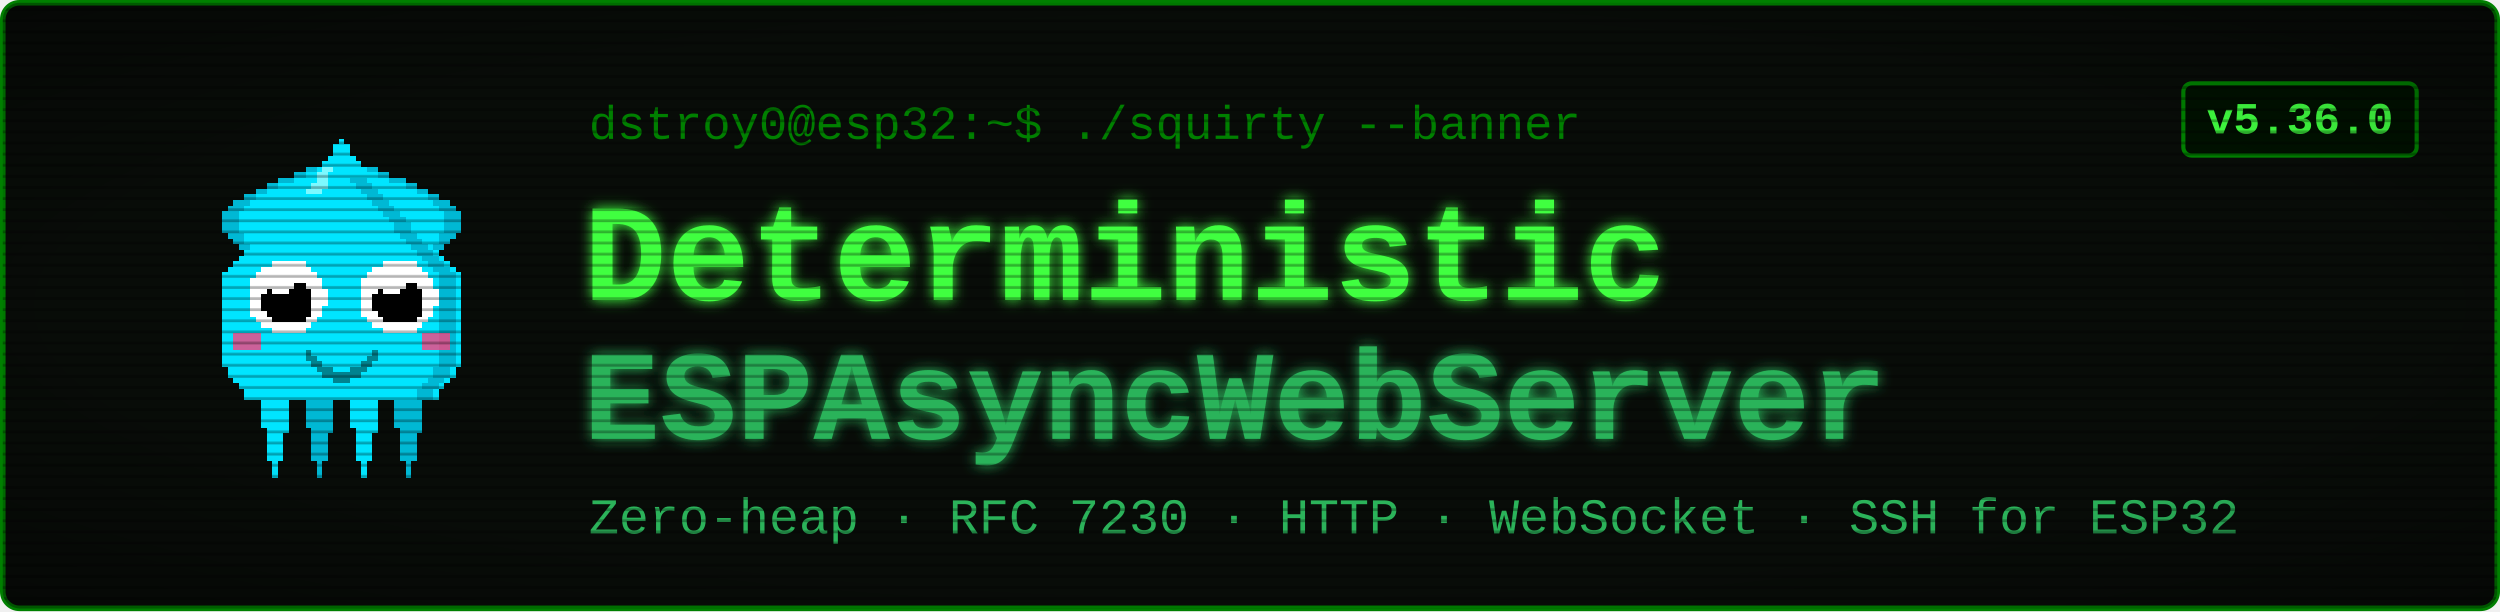
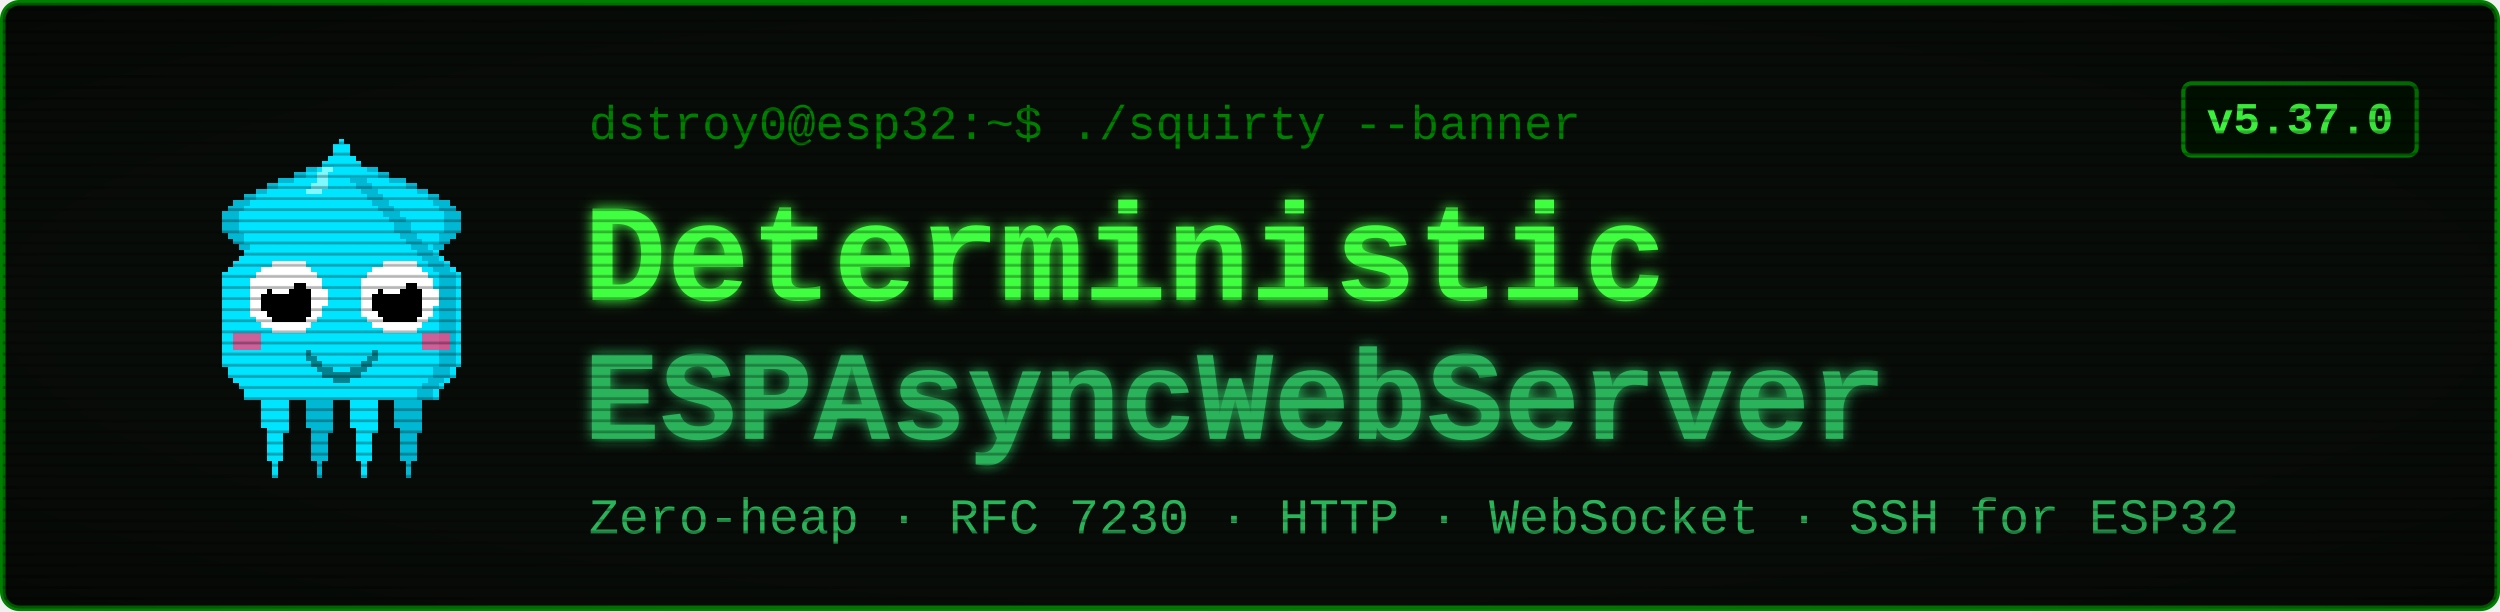
<svg xmlns="http://www.w3.org/2000/svg" viewBox="0 0 900 220" width="900" height="220" font-family="'Courier New', ui-monospace, monospace">
  <defs>
    <filter id="glow" x="-40%" y="-40%" width="180%" height="180%">
      <feGaussianBlur stdDeviation="2.4" result="b" />
      <feMerge>
        <feMergeNode in="b" />
        <feMergeNode in="SourceGraphic" />
      </feMerge>
    </filter>
    <pattern id="scan" width="4" height="4" patternUnits="userSpaceOnUse">
      <rect width="4" height="1" y="3" fill="#000000" opacity="0.28" />
    </pattern>
    <radialGradient id="vig" cx="50%" cy="50%" r="78%">
      <stop offset="58%" stop-color="#000000" stop-opacity="0" />
      <stop offset="100%" stop-color="#000000" stop-opacity="0.45" />
    </radialGradient>
  </defs>
  <rect x="1" y="1" width="898" height="218" rx="6" fill="#080c08" stroke="#008000" stroke-width="2" />
  <g transform="translate(58,46) scale(2)" shape-rendering="crispEdges">
    <rect x="29" y="6" width="1" height="1" fill="#00e5ff" />
    <rect x="26" y="7" width="3" height="1" fill="#00e5ff" />
    <rect x="24" y="8" width="4" height="1" fill="#00e5ff" />
    <rect x="21" y="9" width="7" height="1" fill="#00e5ff" />
    <rect x="19" y="10" width="8" height="1" fill="#00e5ff" />
    <rect x="17" y="11" width="9" height="1" fill="#00e5ff" />
    <rect x="15" y="12" width="10" height="1" fill="#00e5ff" />
    <rect x="13" y="13" width="11" height="1" fill="#00e5ff" />
    <rect x="12" y="14" width="11" height="1" fill="#00e5ff" />
    <rect x="11" y="15" width="11" height="1" fill="#00e5ff" />
    <rect x="11" y="16" width="10" height="1" fill="#00e5ff" />
    <rect x="11" y="17" width="9" height="1" fill="#00e5ff" />
    <rect x="11" y="18" width="9" height="1" fill="#00e5ff" />
    <rect x="12" y="19" width="7" height="1" fill="#00e5ff" />
    <rect x="13" y="20" width="5" height="1" fill="#00e5ff" />
    <rect x="14" y="21" width="3" height="1" fill="#00e5ff" />
    <rect x="15" y="22" width="1" height="1" fill="#00e5ff" />
    <rect x="29" y="6" width="3" height="1" fill="#00b8d4" />
    <rect x="26" y="7" width="3" height="1" fill="#00b8d4" />
    <rect x="24" y="8" width="2" height="1" fill="#00b8d4" />
    <rect x="21" y="9" width="3" height="1" fill="#00b8d4" />
    <rect x="19" y="10" width="2" height="1" fill="#00b8d4" />
    <rect x="17" y="11" width="2" height="1" fill="#00b8d4" />
    <rect x="15" y="12" width="2" height="1" fill="#00b8d4" />
    <rect x="13" y="13" width="3" height="1" fill="#00b8d4" />
    <rect x="12" y="14" width="3" height="1" fill="#00b8d4" />
    <rect x="11" y="15" width="3" height="1" fill="#00b8d4" />
    <rect x="11" y="16" width="3" height="1" fill="#00b8d4" />
    <rect x="11" y="17" width="3" height="1" fill="#00b8d4" />
    <rect x="11" y="18" width="3" height="1" fill="#00b8d4" />
    <rect x="12" y="19" width="3" height="1" fill="#00b8d4" />
    <rect x="13" y="20" width="2" height="1" fill="#00b8d4" />
    <rect x="14" y="21" width="2" height="1" fill="#00b8d4" />
    <rect x="15" y="22" width="2" height="1" fill="#00b8d4" />
    <rect x="35" y="6" width="1" height="1" fill="#00e5ff" />
    <rect x="36" y="7" width="3" height="1" fill="#00e5ff" />
    <rect x="37" y="8" width="4" height="1" fill="#00e5ff" />
    <rect x="37" y="9" width="7" height="1" fill="#00e5ff" />
    <rect x="38" y="10" width="8" height="1" fill="#00e5ff" />
    <rect x="39" y="11" width="9" height="1" fill="#00e5ff" />
    <rect x="40" y="12" width="10" height="1" fill="#00e5ff" />
    <rect x="41" y="13" width="11" height="1" fill="#00e5ff" />
    <rect x="42" y="14" width="11" height="1" fill="#00e5ff" />
    <rect x="43" y="15" width="11" height="1" fill="#00e5ff" />
    <rect x="44" y="16" width="10" height="1" fill="#00e5ff" />
    <rect x="45" y="17" width="9" height="1" fill="#00e5ff" />
    <rect x="45" y="18" width="9" height="1" fill="#00e5ff" />
    <rect x="46" y="19" width="7" height="1" fill="#00e5ff" />
    <rect x="47" y="20" width="5" height="1" fill="#00e5ff" />
    <rect x="48" y="21" width="3" height="1" fill="#00e5ff" />
    <rect x="49" y="22" width="1" height="1" fill="#00e5ff" />
    <rect x="33" y="6" width="3" height="1" fill="#00b8d4" />
    <rect x="36" y="7" width="3" height="1" fill="#00b8d4" />
    <rect x="39" y="8" width="2" height="1" fill="#00b8d4" />
    <rect x="41" y="9" width="3" height="1" fill="#00b8d4" />
    <rect x="44" y="10" width="2" height="1" fill="#00b8d4" />
    <rect x="46" y="11" width="2" height="1" fill="#00b8d4" />
    <rect x="48" y="12" width="2" height="1" fill="#00b8d4" />
    <rect x="49" y="13" width="3" height="1" fill="#00b8d4" />
    <rect x="50" y="14" width="3" height="1" fill="#00b8d4" />
    <rect x="51" y="15" width="3" height="1" fill="#00b8d4" />
    <rect x="51" y="16" width="3" height="1" fill="#00b8d4" />
    <rect x="51" y="17" width="3" height="1" fill="#00b8d4" />
    <rect x="51" y="18" width="3" height="1" fill="#00b8d4" />
    <rect x="50" y="19" width="3" height="1" fill="#00b8d4" />
    <rect x="50" y="20" width="2" height="1" fill="#00b8d4" />
    <rect x="49" y="21" width="2" height="1" fill="#00b8d4" />
    <rect x="48" y="22" width="2" height="1" fill="#00b8d4" />
    <rect x="17" y="46" width="7" height="1" fill="#00e5ff" />
    <rect x="17" y="47" width="7" height="1" fill="#00e5ff" />
    <rect x="17" y="48" width="7" height="1" fill="#00e5ff" />
    <rect x="18" y="49" width="5" height="1" fill="#00e5ff" />
    <rect x="18" y="50" width="5" height="1" fill="#00e5ff" />
    <rect x="18" y="51" width="5" height="1" fill="#00e5ff" />
    <rect x="18" y="52" width="5" height="1" fill="#00e5ff" />
    <rect x="18" y="53" width="5" height="1" fill="#00e5ff" />
    <rect x="19" y="54" width="4" height="1" fill="#00e5ff" />
    <rect x="19" y="55" width="3" height="1" fill="#00e5ff" />
    <rect x="19" y="56" width="3" height="1" fill="#00e5ff" />
    <rect x="19" y="57" width="3" height="1" fill="#00e5ff" />
    <rect x="19" y="58" width="3" height="1" fill="#00e5ff" />
    <rect x="19" y="59" width="3" height="1" fill="#00e5ff" />
    <rect x="20" y="60" width="1" height="1" fill="#00e5ff" />
    <rect x="20" y="61" width="1" height="1" fill="#00e5ff" />
    <rect x="20" y="62" width="1" height="1" fill="#00e5ff" />
    <rect x="25" y="46" width="7" height="1" fill="#00b8d4" />
    <rect x="25" y="47" width="7" height="1" fill="#00b8d4" />
    <rect x="25" y="48" width="7" height="1" fill="#00b8d4" />
    <rect x="26" y="49" width="5" height="1" fill="#00b8d4" />
    <rect x="26" y="50" width="5" height="1" fill="#00b8d4" />
    <rect x="26" y="51" width="5" height="1" fill="#00b8d4" />
    <rect x="26" y="52" width="5" height="1" fill="#00b8d4" />
    <rect x="26" y="53" width="5" height="1" fill="#00b8d4" />
    <rect x="27" y="54" width="4" height="1" fill="#00b8d4" />
    <rect x="27" y="55" width="3" height="1" fill="#00b8d4" />
    <rect x="27" y="56" width="3" height="1" fill="#00b8d4" />
    <rect x="27" y="57" width="3" height="1" fill="#00b8d4" />
    <rect x="27" y="58" width="3" height="1" fill="#00b8d4" />
    <rect x="27" y="59" width="3" height="1" fill="#00b8d4" />
    <rect x="28" y="60" width="1" height="1" fill="#00b8d4" />
    <rect x="28" y="61" width="1" height="1" fill="#00b8d4" />
    <rect x="28" y="62" width="1" height="1" fill="#00b8d4" />
    <rect x="33" y="46" width="7" height="1" fill="#00e5ff" />
    <rect x="33" y="47" width="7" height="1" fill="#00e5ff" />
    <rect x="33" y="48" width="7" height="1" fill="#00e5ff" />
    <rect x="34" y="49" width="5" height="1" fill="#00e5ff" />
    <rect x="34" y="50" width="5" height="1" fill="#00e5ff" />
    <rect x="34" y="51" width="5" height="1" fill="#00e5ff" />
    <rect x="34" y="52" width="5" height="1" fill="#00e5ff" />
    <rect x="34" y="53" width="5" height="1" fill="#00e5ff" />
    <rect x="35" y="54" width="4" height="1" fill="#00e5ff" />
    <rect x="35" y="55" width="3" height="1" fill="#00e5ff" />
    <rect x="35" y="56" width="3" height="1" fill="#00e5ff" />
    <rect x="35" y="57" width="3" height="1" fill="#00e5ff" />
    <rect x="35" y="58" width="3" height="1" fill="#00e5ff" />
    <rect x="35" y="59" width="3" height="1" fill="#00e5ff" />
    <rect x="36" y="60" width="1" height="1" fill="#00e5ff" />
    <rect x="36" y="61" width="1" height="1" fill="#00e5ff" />
    <rect x="36" y="62" width="1" height="1" fill="#00e5ff" />
    <rect x="41" y="46" width="7" height="1" fill="#00b8d4" />
    <rect x="41" y="47" width="7" height="1" fill="#00b8d4" />
    <rect x="41" y="48" width="7" height="1" fill="#00b8d4" />
    <rect x="42" y="49" width="5" height="1" fill="#00b8d4" />
    <rect x="42" y="50" width="5" height="1" fill="#00b8d4" />
    <rect x="42" y="51" width="5" height="1" fill="#00b8d4" />
    <rect x="42" y="52" width="5" height="1" fill="#00b8d4" />
    <rect x="42" y="53" width="5" height="1" fill="#00b8d4" />
    <rect x="43" y="54" width="4" height="1" fill="#00b8d4" />
    <rect x="43" y="55" width="3" height="1" fill="#00b8d4" />
    <rect x="43" y="56" width="3" height="1" fill="#00b8d4" />
    <rect x="43" y="57" width="3" height="1" fill="#00b8d4" />
    <rect x="43" y="58" width="3" height="1" fill="#00b8d4" />
    <rect x="43" y="59" width="3" height="1" fill="#00b8d4" />
    <rect x="44" y="60" width="1" height="1" fill="#00b8d4" />
    <rect x="44" y="61" width="1" height="1" fill="#00b8d4" />
    <rect x="44" y="62" width="1" height="1" fill="#00b8d4" />
    <rect x="32" y="2" width="1" height="1" fill="#00e5ff" />
    <rect x="31" y="3" width="3" height="1" fill="#00e5ff" />
    <rect x="31" y="4" width="3" height="1" fill="#00e5ff" />
    <rect x="30" y="5" width="5" height="1" fill="#00e5ff" />
    <rect x="29" y="6" width="7" height="1" fill="#00e5ff" />
    <rect x="28" y="7" width="9" height="1" fill="#00e5ff" />
    <rect x="27" y="8" width="11" height="1" fill="#00e5ff" />
    <rect x="27" y="9" width="11" height="1" fill="#00e5ff" />
    <rect x="26" y="10" width="13" height="1" fill="#00e5ff" />
    <rect x="25" y="11" width="15" height="1" fill="#00e5ff" />
    <rect x="24" y="12" width="17" height="1" fill="#00e5ff" />
    <rect x="23" y="13" width="19" height="1" fill="#00e5ff" />
    <rect x="22" y="14" width="21" height="1" fill="#00e5ff" />
    <rect x="21" y="15" width="23" height="1" fill="#00e5ff" />
    <rect x="20" y="16" width="25" height="1" fill="#00e5ff" />
    <rect x="19" y="17" width="27" height="1" fill="#00e5ff" />
    <rect x="19" y="18" width="27" height="1" fill="#00e5ff" />
    <rect x="18" y="19" width="29" height="1" fill="#00e5ff" />
    <rect x="17" y="20" width="31" height="1" fill="#00e5ff" />
    <rect x="16" y="21" width="33" height="1" fill="#00e5ff" />
    <rect x="15" y="22" width="35" height="1" fill="#00e5ff" />
    <rect x="14" y="23" width="37" height="1" fill="#00e5ff" />
    <rect x="13" y="24" width="39" height="1" fill="#00e5ff" />
    <rect x="12" y="25" width="41" height="1" fill="#00e5ff" />
    <rect x="11" y="26" width="43" height="1" fill="#00e5ff" />
    <rect x="11" y="27" width="43" height="1" fill="#00e5ff" />
    <rect x="11" y="28" width="43" height="1" fill="#00e5ff" />
    <rect x="11" y="29" width="43" height="1" fill="#00e5ff" />
    <rect x="11" y="30" width="43" height="1" fill="#00e5ff" />
    <rect x="11" y="31" width="43" height="1" fill="#00e5ff" />
    <rect x="11" y="32" width="43" height="1" fill="#00e5ff" />
    <rect x="11" y="33" width="43" height="1" fill="#00e5ff" />
    <rect x="11" y="34" width="43" height="1" fill="#00e5ff" />
    <rect x="11" y="35" width="43" height="1" fill="#00e5ff" />
    <rect x="11" y="36" width="43" height="1" fill="#00e5ff" />
    <rect x="11" y="37" width="43" height="1" fill="#00e5ff" />
    <rect x="11" y="38" width="43" height="1" fill="#00e5ff" />
    <rect x="11" y="39" width="43" height="1" fill="#00e5ff" />
    <rect x="11" y="40" width="43" height="1" fill="#00e5ff" />
    <rect x="11" y="41" width="43" height="1" fill="#00e5ff" />
    <rect x="11" y="42" width="43" height="1" fill="#00e5ff" />
    <rect x="12" y="43" width="41" height="1" fill="#00e5ff" />
    <rect x="12" y="44" width="41" height="1" fill="#00e5ff" />
    <rect x="13" y="45" width="39" height="1" fill="#00e5ff" />
    <rect x="14" y="46" width="37" height="1" fill="#00e5ff" />
    <rect x="15" y="47" width="35" height="1" fill="#00e5ff" />
    <rect x="15" y="48" width="35" height="1" fill="#00e5ff" />
    <rect x="34" y="9" width="3" height="1" fill="#00b8d4" />
    <rect x="35" y="10" width="3" height="1" fill="#00b8d4" />
    <rect x="36" y="11" width="3" height="1" fill="#00b8d4" />
    <rect x="37" y="12" width="3" height="1" fill="#00b8d4" />
    <rect x="38" y="13" width="3" height="1" fill="#00b8d4" />
    <rect x="39" y="14" width="3" height="1" fill="#00b8d4" />
    <rect x="40" y="15" width="3" height="1" fill="#00b8d4" />
    <rect x="41" y="16" width="3" height="1" fill="#00b8d4" />
    <rect x="42" y="17" width="3" height="1" fill="#00b8d4" />
    <rect x="42" y="18" width="3" height="1" fill="#00b8d4" />
    <rect x="43" y="19" width="3" height="1" fill="#00b8d4" />
    <rect x="44" y="20" width="3" height="1" fill="#00b8d4" />
    <rect x="45" y="21" width="3" height="1" fill="#00b8d4" />
    <rect x="46" y="22" width="3" height="1" fill="#00b8d4" />
    <rect x="47" y="23" width="3" height="1" fill="#00b8d4" />
    <rect x="48" y="24" width="3" height="1" fill="#00b8d4" />
    <rect x="49" y="25" width="3" height="1" fill="#00b8d4" />
    <rect x="50" y="26" width="3" height="1" fill="#00b8d4" />
    <rect x="50" y="27" width="3" height="1" fill="#00b8d4" />
    <rect x="50" y="28" width="3" height="1" fill="#00b8d4" />
    <rect x="50" y="29" width="3" height="1" fill="#00b8d4" />
    <rect x="50" y="30" width="3" height="1" fill="#00b8d4" />
    <rect x="50" y="31" width="3" height="1" fill="#00b8d4" />
    <rect x="50" y="32" width="3" height="1" fill="#00b8d4" />
    <rect x="50" y="33" width="3" height="1" fill="#00b8d4" />
    <rect x="50" y="34" width="3" height="1" fill="#00b8d4" />
    <rect x="50" y="35" width="3" height="1" fill="#00b8d4" />
    <rect x="50" y="36" width="3" height="1" fill="#00b8d4" />
    <rect x="50" y="37" width="3" height="1" fill="#00b8d4" />
    <rect x="50" y="38" width="3" height="1" fill="#00b8d4" />
    <rect x="50" y="39" width="3" height="1" fill="#00b8d4" />
    <rect x="50" y="40" width="3" height="1" fill="#00b8d4" />
    <rect x="50" y="41" width="3" height="1" fill="#00b8d4" />
    <rect x="50" y="42" width="3" height="1" fill="#00b8d4" />
    <rect x="49" y="43" width="3" height="1" fill="#00b8d4" />
    <rect x="49" y="44" width="3" height="1" fill="#00b8d4" />
    <rect x="48" y="45" width="3" height="1" fill="#00b8d4" />
    <rect x="47" y="46" width="3" height="1" fill="#00b8d4" />
    <rect x="46" y="47" width="3" height="1" fill="#00b8d4" />
    <rect x="46" y="48" width="3" height="1" fill="#00b8d4" />
    <rect x="29" y="7" width="2" height="1" fill="#7df9ff" />
    <rect x="28" y="8" width="2" height="1" fill="#7df9ff" />
    <rect x="28" y="9" width="2" height="1" fill="#7df9ff" />
    <rect x="27" y="10" width="3" height="1" fill="#7df9ff" />
    <rect x="26" y="11" width="3" height="1" fill="#7df9ff" />
    <rect x="13" y="37" width="5" height="3" fill="#ff4081" opacity="0.8" />
    <rect x="47" y="37" width="5" height="3" fill="#ff4081" opacity="0.8" />
    <rect x="20" y="24" width="6" height="1" fill="#ffffff" />
    <rect x="18" y="25" width="9" height="1" fill="#ffffff" />
    <rect x="17" y="26" width="11" height="1" fill="#ffffff" />
    <rect x="16" y="27" width="13" height="1" fill="#ffffff" />
    <rect x="16" y="28" width="13" height="1" fill="#ffffff" />
    <rect x="16" y="29" width="14" height="1" fill="#ffffff" />
    <rect x="16" y="30" width="14" height="1" fill="#ffffff" />
    <rect x="16" y="31" width="14" height="1" fill="#ffffff" />
    <rect x="16" y="32" width="13" height="1" fill="#ffffff" />
    <rect x="16" y="33" width="13" height="1" fill="#ffffff" />
    <rect x="17" y="34" width="11" height="1" fill="#ffffff" />
    <rect x="18" y="35" width="9" height="1" fill="#ffffff" />
    <rect x="20" y="36" width="6" height="1" fill="#ffffff" />
    <rect x="20" y="28" width="6" height="1" fill="#000000" />
    <rect x="19" y="29" width="8" height="1" fill="#000000" />
    <rect x="18" y="30" width="9" height="1" fill="#000000" />
    <rect x="18" y="31" width="9" height="1" fill="#000000" />
    <rect x="18" y="32" width="9" height="1" fill="#000000" />
    <rect x="19" y="33" width="8" height="1" fill="#000000" />
    <rect x="20" y="34" width="6" height="1" fill="#000000" />
    <rect x="20" y="27" width="3" height="1" fill="#ffffff" />
    <rect x="20" y="28" width="4" height="1" fill="#ffffff" />
    <rect x="20" y="29" width="3" height="1" fill="#ffffff" />
    <rect x="40" y="24" width="6" height="1" fill="#ffffff" />
    <rect x="38" y="25" width="9" height="1" fill="#ffffff" />
    <rect x="37" y="26" width="11" height="1" fill="#ffffff" />
    <rect x="36" y="27" width="13" height="1" fill="#ffffff" />
    <rect x="36" y="28" width="13" height="1" fill="#ffffff" />
    <rect x="36" y="29" width="14" height="1" fill="#ffffff" />
    <rect x="36" y="30" width="14" height="1" fill="#ffffff" />
    <rect x="36" y="31" width="14" height="1" fill="#ffffff" />
    <rect x="36" y="32" width="13" height="1" fill="#ffffff" />
    <rect x="36" y="33" width="13" height="1" fill="#ffffff" />
    <rect x="37" y="34" width="11" height="1" fill="#ffffff" />
    <rect x="38" y="35" width="9" height="1" fill="#ffffff" />
    <rect x="40" y="36" width="6" height="1" fill="#ffffff" />
    <rect x="40" y="28" width="6" height="1" fill="#000000" />
    <rect x="39" y="29" width="8" height="1" fill="#000000" />
    <rect x="38" y="30" width="9" height="1" fill="#000000" />
    <rect x="38" y="31" width="9" height="1" fill="#000000" />
    <rect x="38" y="32" width="9" height="1" fill="#000000" />
    <rect x="39" y="33" width="8" height="1" fill="#000000" />
    <rect x="40" y="34" width="6" height="1" fill="#000000" />
    <rect x="40" y="27" width="3" height="1" fill="#ffffff" />
    <rect x="40" y="28" width="4" height="1" fill="#ffffff" />
    <rect x="40" y="29" width="3" height="1" fill="#ffffff" />
    <rect x="26" y="40" width="1" height="2" fill="#00838f" />
    <rect x="27" y="41" width="1" height="2" fill="#00838f" />
    <rect x="28" y="42" width="1" height="2" fill="#00838f" />
    <rect x="29" y="43" width="1" height="2" fill="#00838f" />
    <rect x="30" y="43" width="1" height="2" fill="#00838f" />
    <rect x="31" y="44" width="1" height="2" fill="#00838f" />
    <rect x="32" y="44" width="1" height="2" fill="#00838f" />
    <rect x="33" y="44" width="1" height="2" fill="#00838f" />
    <rect x="34" y="43" width="1" height="2" fill="#00838f" />
    <rect x="35" y="43" width="1" height="2" fill="#00838f" />
    <rect x="36" y="42" width="1" height="2" fill="#00838f" />
    <rect x="37" y="41" width="1" height="2" fill="#00838f" />
    <rect x="38" y="40" width="1" height="2" fill="#00838f" />
  </g>
  <text x="212" y="50" font-size="17" fill="#008000">dstroy0@esp32:~$ ./squirty --banner</text>
  <text x="210" y="108" font-size="50" font-weight="700" fill="#40ff40" filter="url(#glow)">Deterministic</text>
  <text x="210" y="158" font-size="46" font-weight="700" fill="#2bb35a" filter="url(#glow)">ESPAsyncWebServer</text>
  <text x="212" y="192" font-size="18" fill="#2bb35a">Zero-heap · RFC 7230 · HTTP · WebSocket · SSH for ESP32</text>
  <rect x="786" y="30" width="84" height="26" rx="3" fill="#001100" stroke="#008000" stroke-width="1.5" />
-   <text x="828" y="48" font-size="16" font-weight="700" fill="#40ff40" text-anchor="middle">v5.36.0</text>
+   <text x="828" y="48" font-size="16" font-weight="700" fill="#40ff40" text-anchor="middle">v5.37.0</text>
  <rect x="1" y="1" width="898" height="218" rx="6" fill="url(#scan)" />
  <rect x="1" y="1" width="898" height="218" rx="6" fill="url(#vig)" />
</svg>
